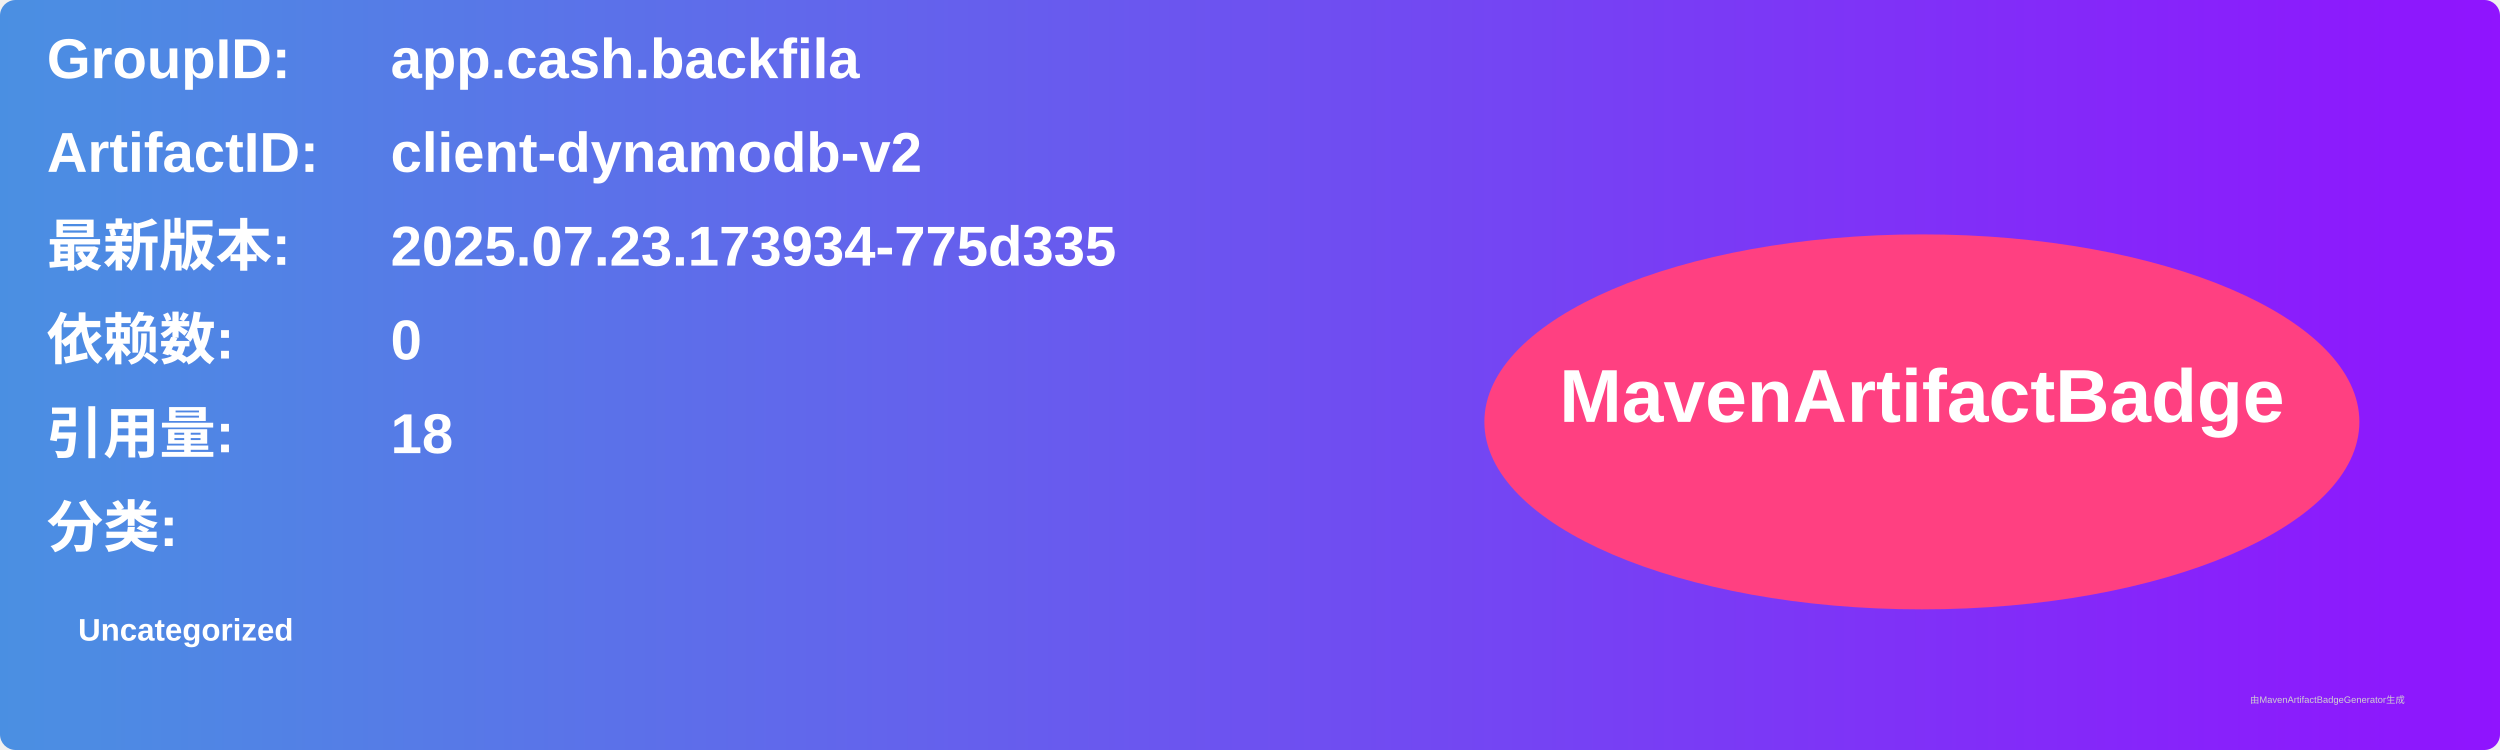
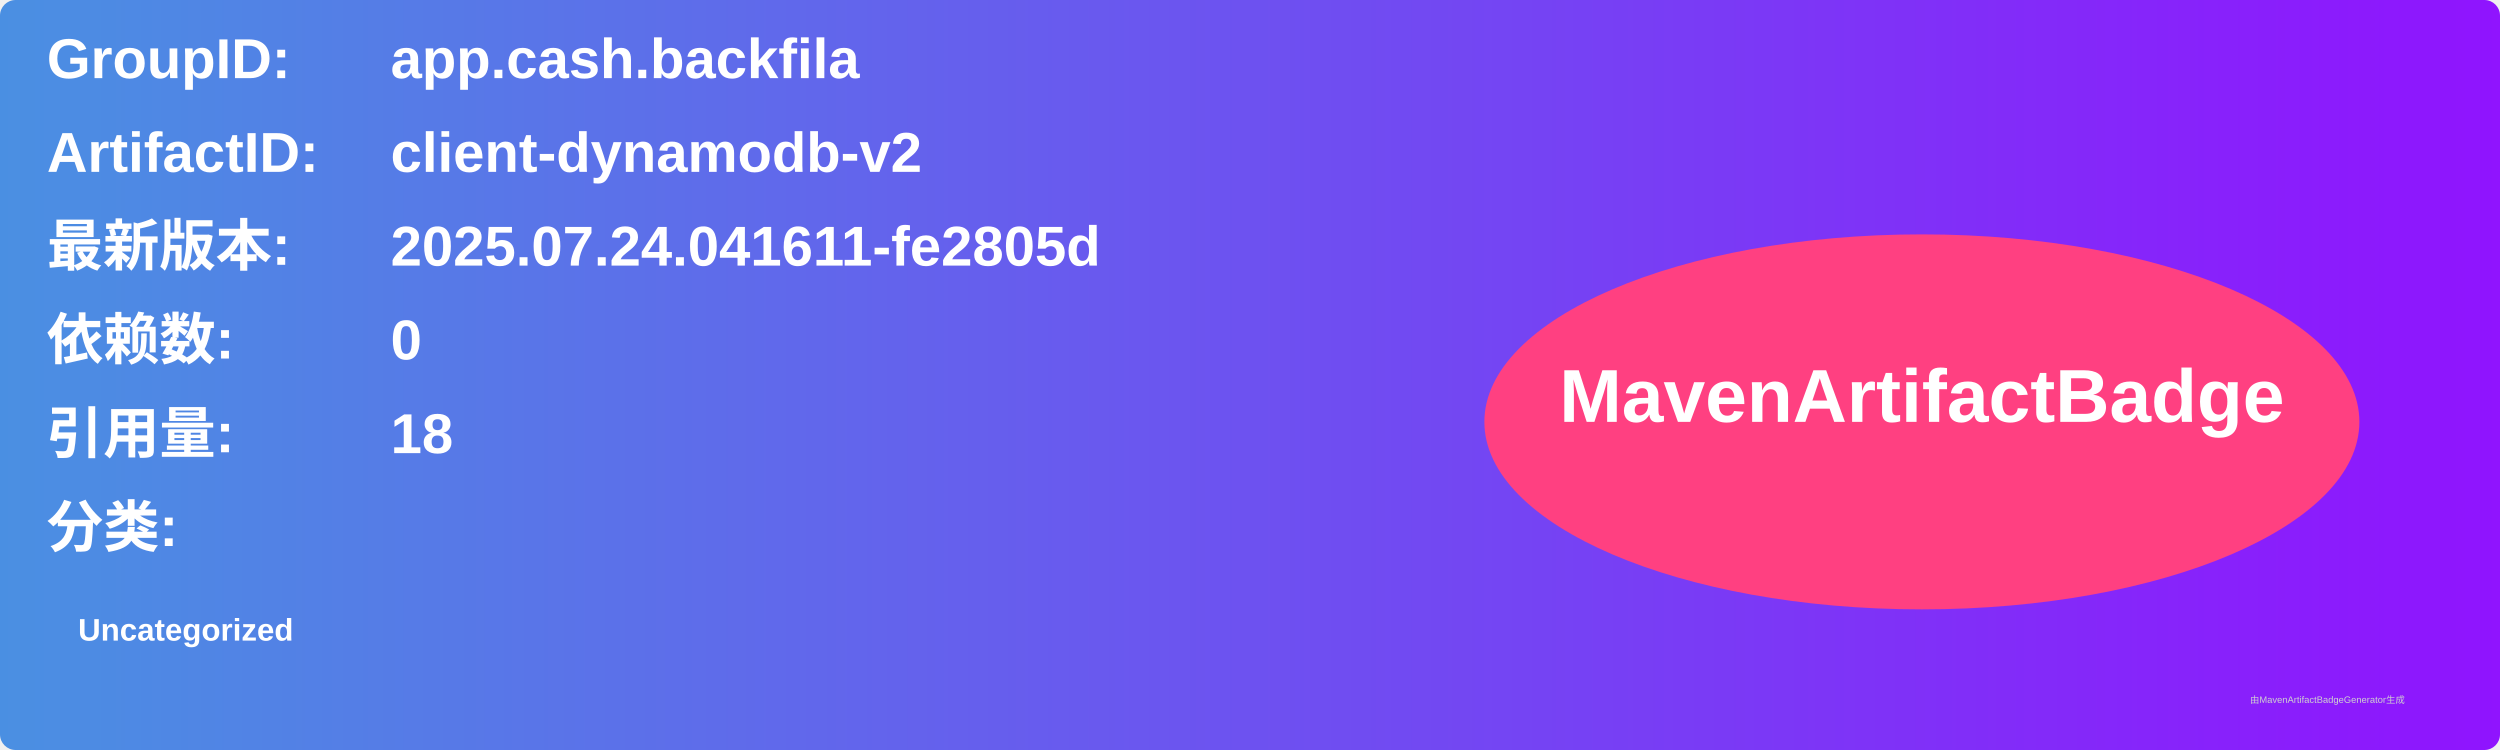
<svg xmlns="http://www.w3.org/2000/svg" width="800" height="240" viewBox="0 0 800 240">
  <linearGradient id="grad" x1="0%" y1="0%" x2="100%" y2="0%">
    <stop offset="0%" stop-color="#4a90e2" />
    <stop offset="100%" stop-color="#9013fe" />
  </linearGradient>
  <rect width="100%" height="100%" rx="5" ry="5" fill="url(#grad)" />
  <g transform="translate(15, 15)">
    <text x="0" y="10" font-family="Arial" font-size="18" fill="white" font-weight="bold" width="260">GroupID:</text>
    <text x="110" y="10" font-family="Arial" font-size="18" fill="white" font-weight="bold" width="460">app.cash.backfila</text>
    <text x="0" y="40" font-family="Arial" font-size="18" fill="white" font-weight="bold" width="260">ArtifactID:</text>
    <text x="110" y="40" font-family="Arial" font-size="18" fill="white" font-weight="bold" width="460">client-dynamodb-v2</text>
    <text x="0" y="70" font-family="Arial" font-size="18" fill="white" font-weight="bold">最新版本:</text>
    <text x="110" y="70" font-family="Arial" font-size="18" fill="white" font-weight="bold">
-       <tspan font-weight="bold">2025.07.23.173934-775d335</tspan>
+       <tspan font-weight="bold">2025.07.24.041611-fe2805d</tspan>
    </text>
    <text x="0" y="100" font-family="Arial" font-size="18" fill="white" font-weight="bold">依赖数: </text>
    <text x="110" y="100" font-family="Arial" font-size="18" fill="white">
      <tspan font-weight="bold">0</tspan>
    </text>
    <text x="0" y="130" font-family="Arial" font-size="18" fill="white" font-weight="bold">引用量: </text>
    <text x="110" y="130" font-family="Arial" font-size="18" fill="white">
      <tspan font-weight="bold">18</tspan>
    </text>
    <text x="0" y="160" font-family="Arial" font-size="18" fill="white" font-weight="bold">分类:</text>
    <text x="10" y="190" font-family="Arial" font-size="10" fill="white">
      <tspan font-weight="bold">Uncategorized</tspan>
    </text>
    <ellipse cx="600" cy="120" rx="140" ry="60" fill="#ff4081" />
    <text x="600" y="120" text-anchor="middle" font-family="Arial" font-size="24" fill="white" font-weight="bold">MavenArtifactBadge</text>
  </g>
  <text x="720" y="225" font-family="Arial" font-size="3" fill="#d0d0d0">由MavenArtifactBadgeGenerator生成</text>
</svg>
